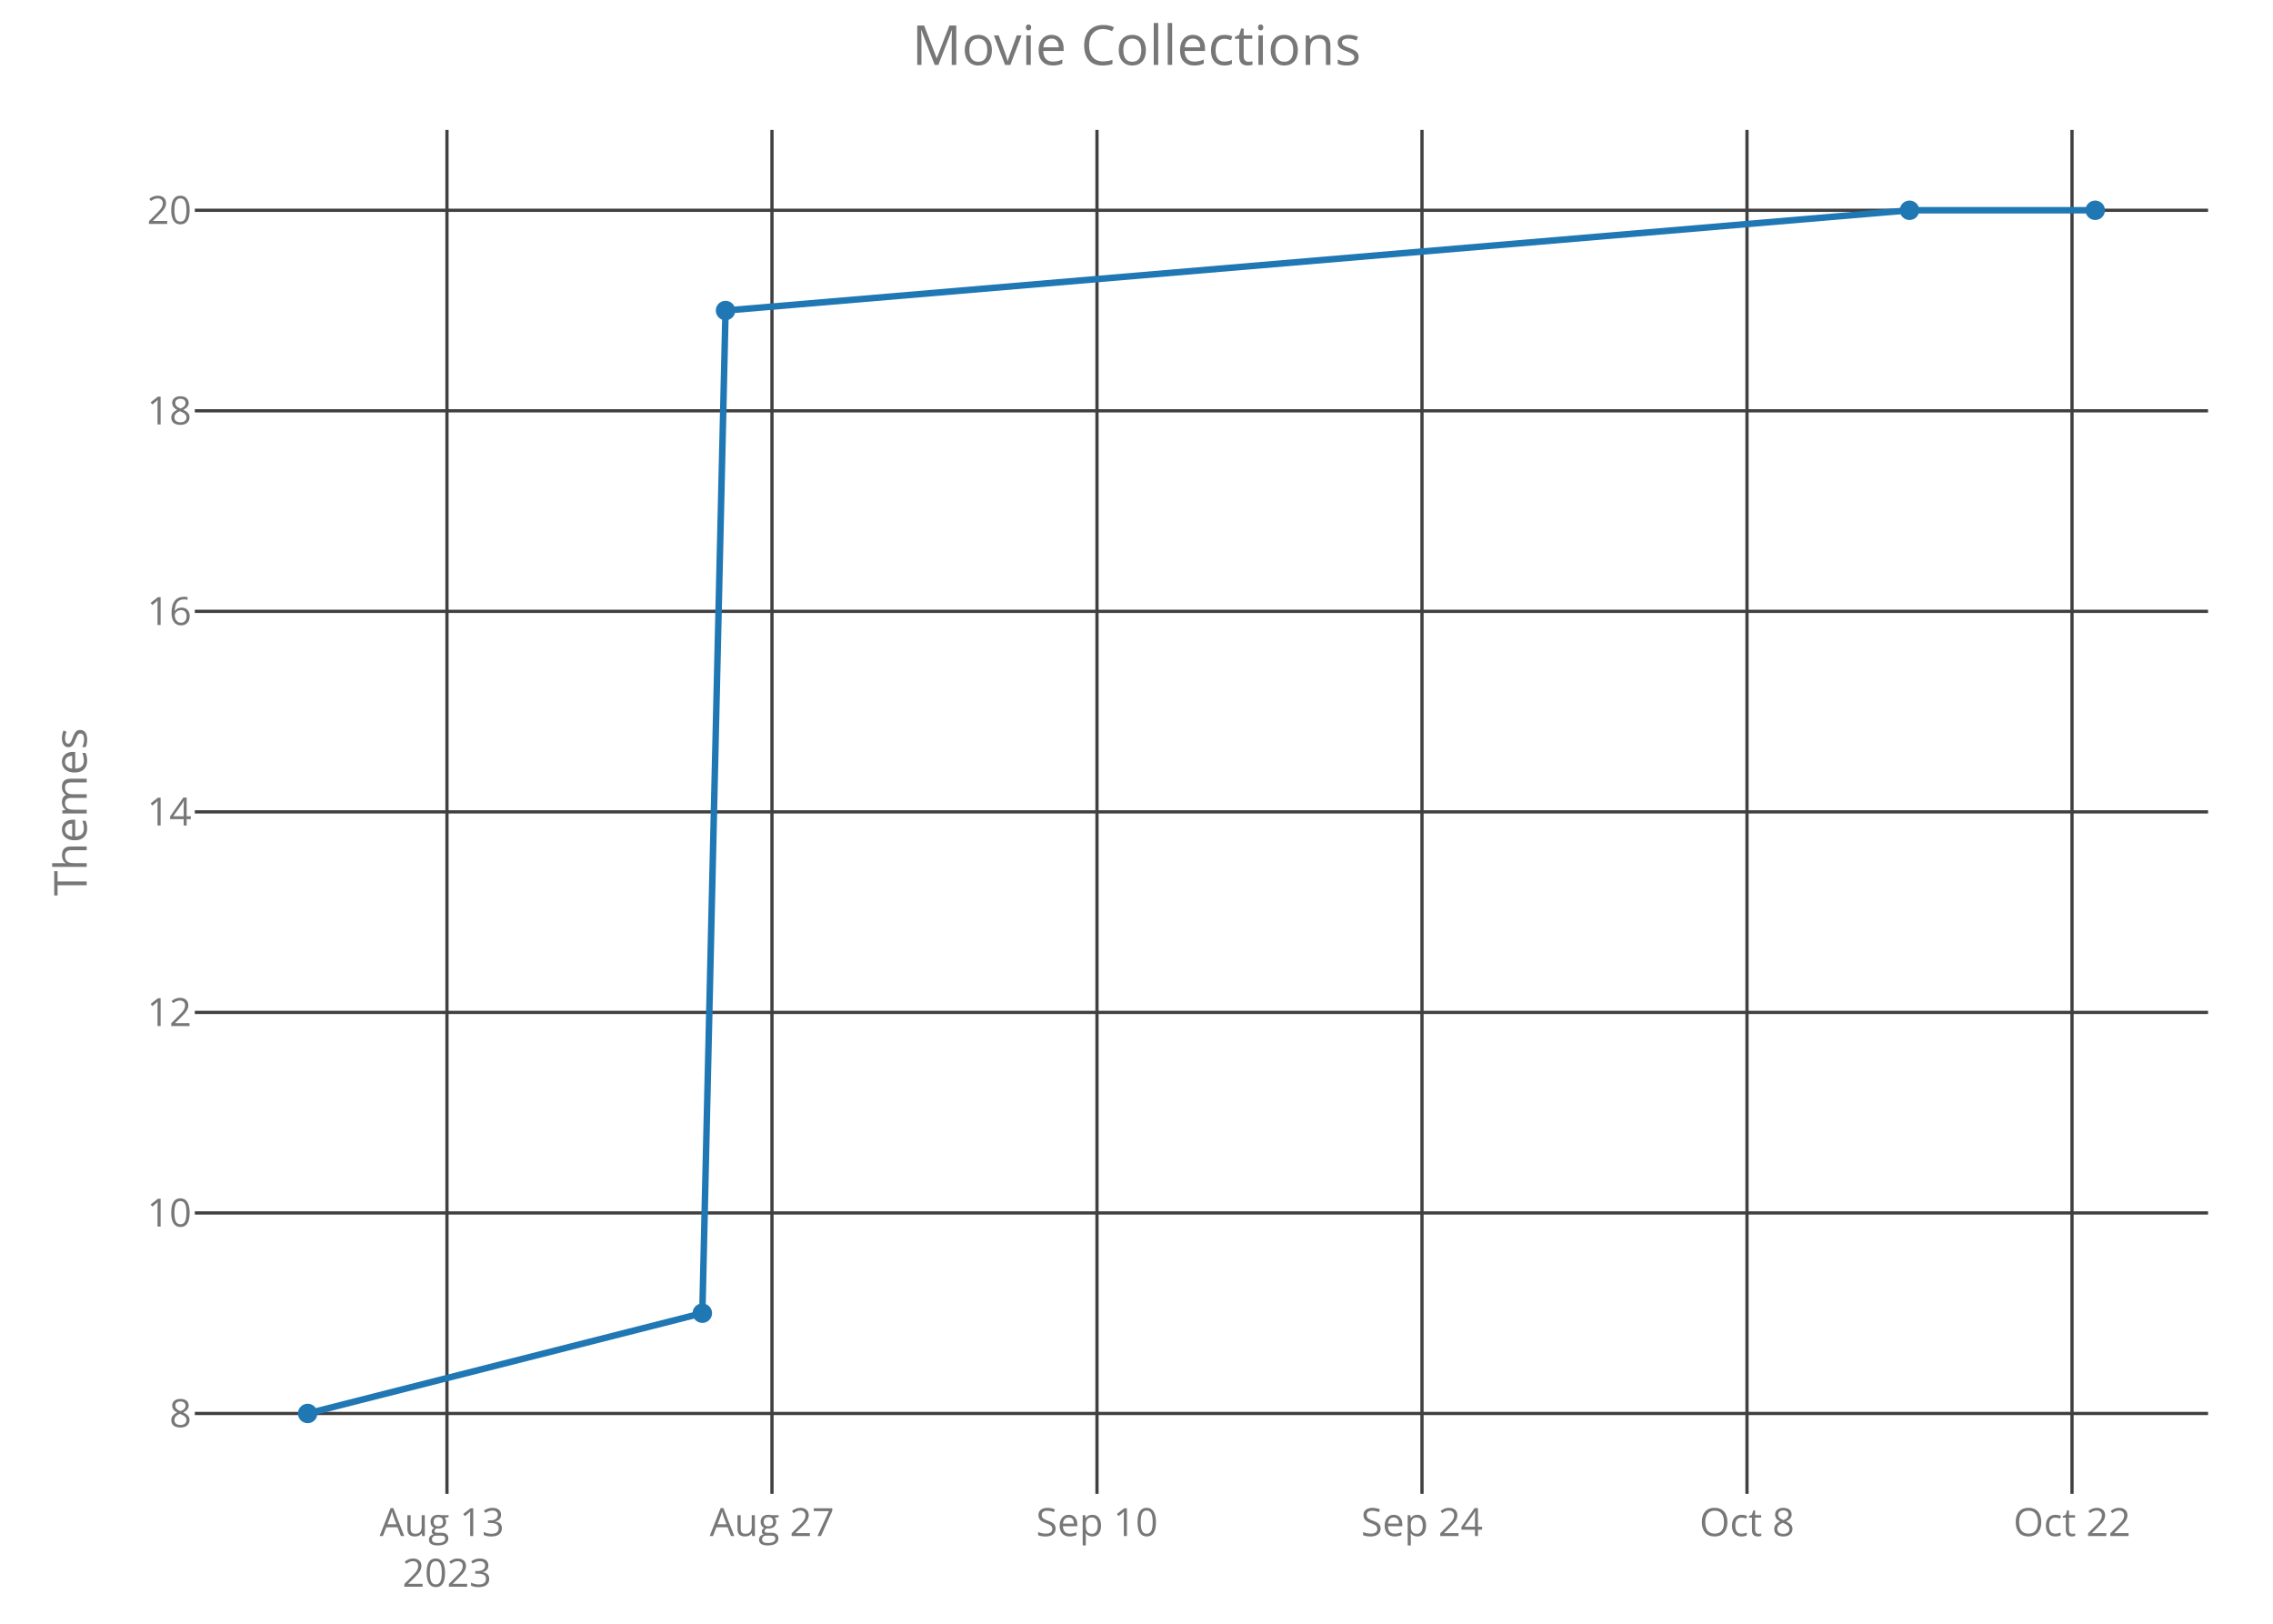
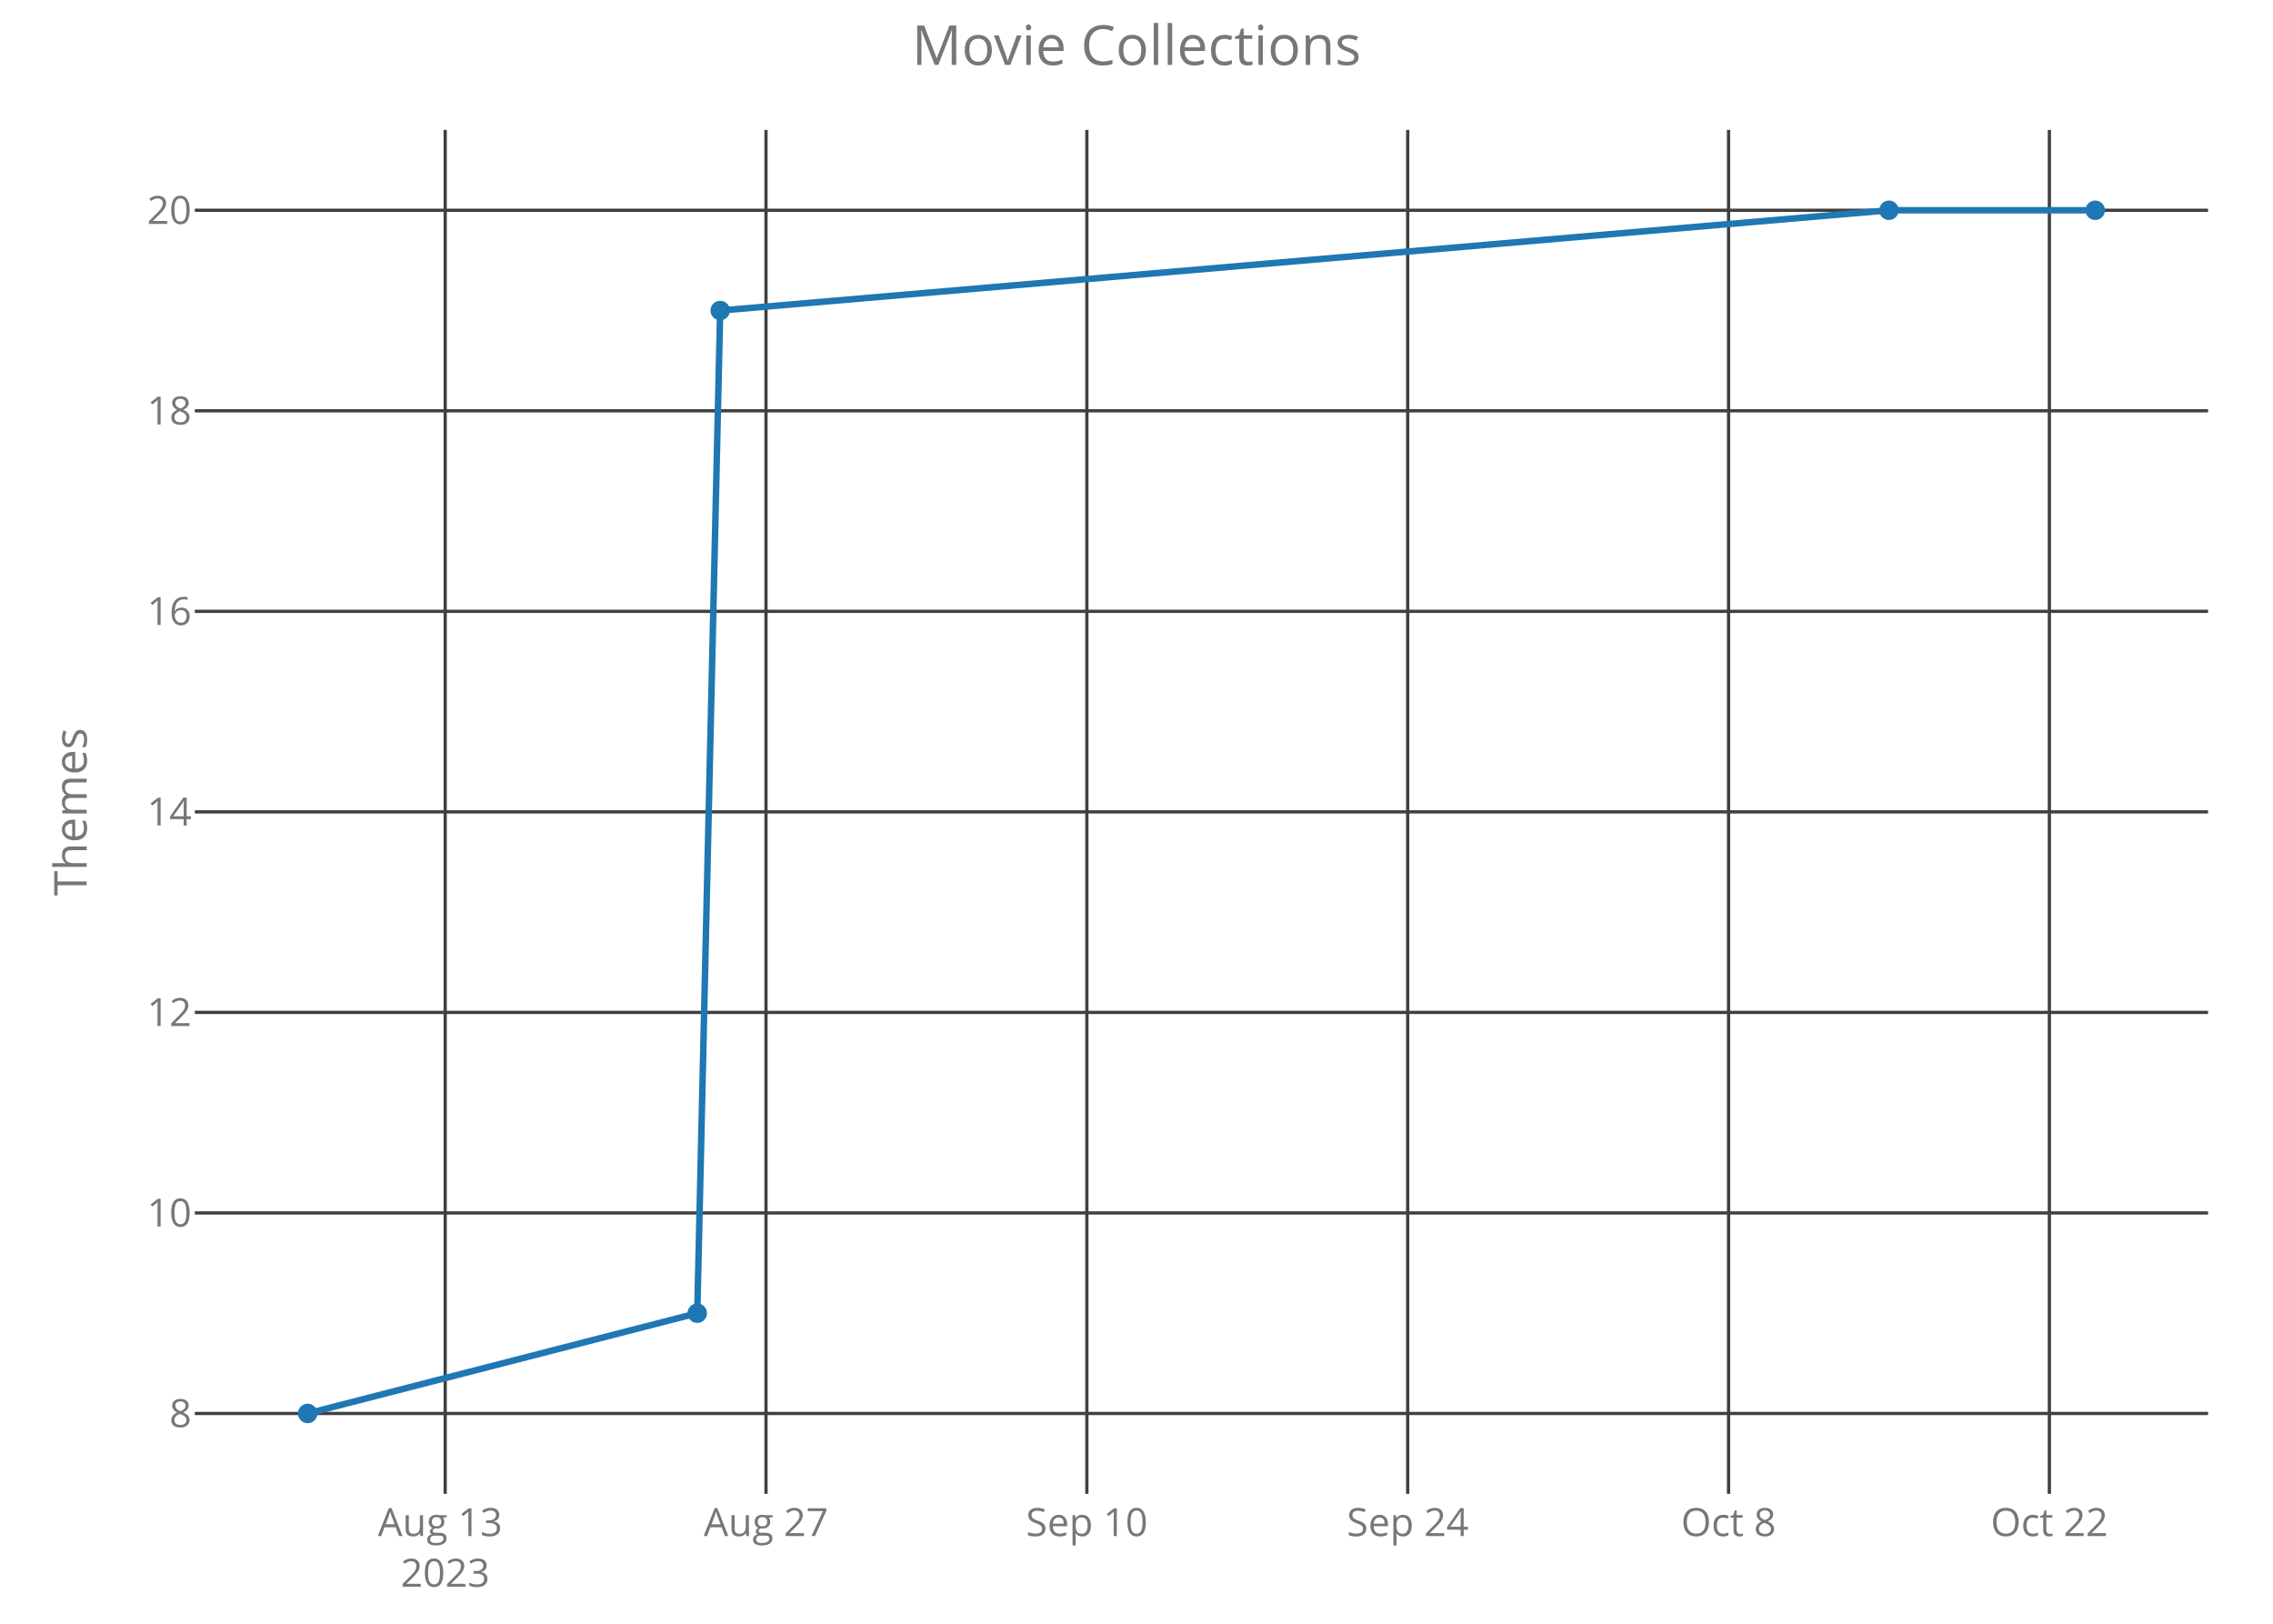
<svg xmlns="http://www.w3.org/2000/svg" class="main-svg" width="700" height="500" style="" viewBox="0 0 700 500">
  <rect x="0" y="0" width="700" height="500" style="fill: rgb(0, 0, 0); fill-opacity: 0;" />
-   <defs id="defs-42ecb1">
+   <defs id="defs-c193f2">
    <g class="clips">
-       <clipPath id="clip42ecb1xyplot" class="plotclip">
+       <clipPath id="clipc193f2xyplot" class="plotclip">
        <rect width="620" height="420" />
      </clipPath>
-       <clipPath class="axesclip" id="clip42ecb1x">
+       <clipPath class="axesclip" id="clipc193f2x">
        <rect x="60" y="0" width="620" height="500" />
      </clipPath>
-       <clipPath class="axesclip" id="clip42ecb1y">
+       <clipPath class="axesclip" id="clipc193f2y">
        <rect x="0" y="40" width="700" height="420" />
      </clipPath>
-       <clipPath class="axesclip" id="clip42ecb1xy">
+       <clipPath class="axesclip" id="clipc193f2xy">
        <rect x="60" y="40" width="620" height="420" />
      </clipPath>
    </g>
    <g class="gradients" />
  </defs>
  <g class="bglayer">
    <rect class="bg" x="60" y="40" width="620" height="420" style="fill: rgb(0, 0, 0); fill-opacity: 0; stroke-width: 0;" />
  </g>
  <g class="layer-below">
    <g class="imagelayer" />
    <g class="shapelayer" />
  </g>
  <g class="cartesianlayer">
    <g class="subplot xy">
      <g class="layer-subplot">
        <g class="shapelayer" />
        <g class="imagelayer" />
      </g>
      <g class="gridlayer">
        <g class="x">
-           <path class="xgrid crisp" transform="translate(137.65,0)" d="M0,40v420" style="stroke: rgb(64, 64, 64); stroke-opacity: 1; stroke-width: 1px;" />
-           <path class="xgrid crisp" transform="translate(237.74,0)" d="M0,40v420" style="stroke: rgb(64, 64, 64); stroke-opacity: 1; stroke-width: 1px;" />
-           <path class="xgrid crisp" transform="translate(337.83,0)" d="M0,40v420" style="stroke: rgb(64, 64, 64); stroke-opacity: 1; stroke-width: 1px;" />
-           <path class="xgrid crisp" transform="translate(437.92,0)" d="M0,40v420" style="stroke: rgb(64, 64, 64); stroke-opacity: 1; stroke-width: 1px;" />
-           <path class="xgrid crisp" transform="translate(538.01,0)" d="M0,40v420" style="stroke: rgb(64, 64, 64); stroke-opacity: 1; stroke-width: 1px;" />
-           <path class="xgrid crisp" transform="translate(638.1,0)" d="M0,40v420" style="stroke: rgb(64, 64, 64); stroke-opacity: 1; stroke-width: 1px;" />
+           <path class="xgrid crisp" transform="translate(137.1,0)" d="M0,40v420" style="stroke: rgb(64, 64, 64); stroke-opacity: 1; stroke-width: 1px;" />
+           <path class="xgrid crisp" transform="translate(235.9,0)" d="M0,40v420" style="stroke: rgb(64, 64, 64); stroke-opacity: 1; stroke-width: 1px;" />
+           <path class="xgrid crisp" transform="translate(334.71,0)" d="M0,40v420" style="stroke: rgb(64, 64, 64); stroke-opacity: 1; stroke-width: 1px;" />
+           <path class="xgrid crisp" transform="translate(433.52,0)" d="M0,40v420" style="stroke: rgb(64, 64, 64); stroke-opacity: 1; stroke-width: 1px;" />
+           <path class="xgrid crisp" transform="translate(532.33,0)" d="M0,40v420" style="stroke: rgb(64, 64, 64); stroke-opacity: 1; stroke-width: 1px;" />
+           <path class="xgrid crisp" transform="translate(631.13,0)" d="M0,40v420" style="stroke: rgb(64, 64, 64); stroke-opacity: 1; stroke-width: 1px;" />
        </g>
        <g class="y">
          <path class="ygrid crisp" transform="translate(0,435.25)" d="M60,0h620" style="stroke: rgb(64, 64, 64); stroke-opacity: 1; stroke-width: 1px;" />
          <path class="ygrid crisp" transform="translate(0,373.5)" d="M60,0h620" style="stroke: rgb(64, 64, 64); stroke-opacity: 1; stroke-width: 1px;" />
          <path class="ygrid crisp" transform="translate(0,311.75)" d="M60,0h620" style="stroke: rgb(64, 64, 64); stroke-opacity: 1; stroke-width: 1px;" />
          <path class="ygrid crisp" transform="translate(0,250)" d="M60,0h620" style="stroke: rgb(64, 64, 64); stroke-opacity: 1; stroke-width: 1px;" />
          <path class="ygrid crisp" transform="translate(0,188.25)" d="M60,0h620" style="stroke: rgb(64, 64, 64); stroke-opacity: 1; stroke-width: 1px;" />
          <path class="ygrid crisp" transform="translate(0,126.5)" d="M60,0h620" style="stroke: rgb(64, 64, 64); stroke-opacity: 1; stroke-width: 1px;" />
          <path class="ygrid crisp" transform="translate(0,64.75)" d="M60,0h620" style="stroke: rgb(64, 64, 64); stroke-opacity: 1; stroke-width: 1px;" />
        </g>
      </g>
      <g class="zerolinelayer" />
      <path class="xlines-below crisp" d="M0,0" style="fill: none;" />
      <path class="ylines-below crisp" d="M0,0" style="fill: none;" />
      <g class="overlines-below" />
      <g class="xaxislayer-below">
        <g class="xtick">
-           <text text-anchor="middle" x="0" y="473" transform="translate(137.65,0)" style="font-family: 'Open Sans'; font-size: 12px; fill: rgb(119, 119, 119); fill-opacity: 1; white-space: pre;">
+           <text text-anchor="middle" x="0" y="473" transform="translate(137.1,0)" style="font-family: 'Open Sans'; font-size: 12px; fill: rgb(119, 119, 119); fill-opacity: 1; white-space: pre;">
            <tspan class="line" dy="0em" x="0" y="473">Aug 13</tspan>
            <tspan class="line" dy="1.3em" x="0" y="473">2023</tspan>
          </text>
        </g>
        <g class="xtick">
-           <text text-anchor="middle" x="0" y="473" transform="translate(237.74,0)" style="font-family: 'Open Sans'; font-size: 12px; fill: rgb(119, 119, 119); fill-opacity: 1; white-space: pre;">Aug 27</text>
+           <text text-anchor="middle" x="0" y="473" transform="translate(235.9,0)" style="font-family: 'Open Sans'; font-size: 12px; fill: rgb(119, 119, 119); fill-opacity: 1; white-space: pre;">Aug 27</text>
        </g>
        <g class="xtick">
-           <text text-anchor="middle" x="0" y="473" transform="translate(337.83,0)" style="font-family: 'Open Sans'; font-size: 12px; fill: rgb(119, 119, 119); fill-opacity: 1; white-space: pre;">Sep 10</text>
+           <text text-anchor="middle" x="0" y="473" transform="translate(334.71,0)" style="font-family: 'Open Sans'; font-size: 12px; fill: rgb(119, 119, 119); fill-opacity: 1; white-space: pre;">Sep 10</text>
        </g>
        <g class="xtick">
-           <text text-anchor="middle" x="0" y="473" transform="translate(437.92,0)" style="font-family: 'Open Sans'; font-size: 12px; fill: rgb(119, 119, 119); fill-opacity: 1; white-space: pre;">Sep 24</text>
+           <text text-anchor="middle" x="0" y="473" transform="translate(433.52,0)" style="font-family: 'Open Sans'; font-size: 12px; fill: rgb(119, 119, 119); fill-opacity: 1; white-space: pre;">Sep 24</text>
        </g>
        <g class="xtick">
-           <text text-anchor="middle" x="0" y="473" transform="translate(538.01,0)" style="font-family: 'Open Sans'; font-size: 12px; fill: rgb(119, 119, 119); fill-opacity: 1; white-space: pre;">Oct 8</text>
+           <text text-anchor="middle" x="0" y="473" transform="translate(532.33,0)" style="font-family: 'Open Sans'; font-size: 12px; fill: rgb(119, 119, 119); fill-opacity: 1; white-space: pre;">Oct 8</text>
        </g>
        <g class="xtick">
-           <text text-anchor="middle" x="0" y="473" transform="translate(638.1,0)" style="font-family: 'Open Sans'; font-size: 12px; fill: rgb(119, 119, 119); fill-opacity: 1; white-space: pre;">Oct 22</text>
+           <text text-anchor="middle" x="0" y="473" transform="translate(631.13,0)" style="font-family: 'Open Sans'; font-size: 12px; fill: rgb(119, 119, 119); fill-opacity: 1; white-space: pre;">Oct 22</text>
        </g>
      </g>
      <g class="yaxislayer-below">
        <g class="ytick">
          <text text-anchor="end" x="59" y="4.2" transform="translate(0,435.25)" style="font-family: 'Open Sans'; font-size: 12px; fill: rgb(119, 119, 119); fill-opacity: 1; white-space: pre;">8</text>
        </g>
        <g class="ytick">
          <text text-anchor="end" x="59" y="4.2" transform="translate(0,373.5)" style="font-family: 'Open Sans'; font-size: 12px; fill: rgb(119, 119, 119); fill-opacity: 1; white-space: pre;">10</text>
        </g>
        <g class="ytick">
          <text text-anchor="end" x="59" y="4.2" transform="translate(0,311.75)" style="font-family: 'Open Sans'; font-size: 12px; fill: rgb(119, 119, 119); fill-opacity: 1; white-space: pre;">12</text>
        </g>
        <g class="ytick">
          <text text-anchor="end" x="59" y="4.2" transform="translate(0,250)" style="font-family: 'Open Sans'; font-size: 12px; fill: rgb(119, 119, 119); fill-opacity: 1; white-space: pre;">14</text>
        </g>
        <g class="ytick">
          <text text-anchor="end" x="59" y="4.2" transform="translate(0,188.25)" style="font-family: 'Open Sans'; font-size: 12px; fill: rgb(119, 119, 119); fill-opacity: 1; white-space: pre;">16</text>
        </g>
        <g class="ytick">
          <text text-anchor="end" x="59" y="4.2" transform="translate(0,126.5)" style="font-family: 'Open Sans'; font-size: 12px; fill: rgb(119, 119, 119); fill-opacity: 1; white-space: pre;">18</text>
        </g>
        <g class="ytick">
          <text text-anchor="end" x="59" y="4.2" transform="translate(0,64.75)" style="font-family: 'Open Sans'; font-size: 12px; fill: rgb(119, 119, 119); fill-opacity: 1; white-space: pre;">20</text>
        </g>
      </g>
      <g class="overaxes-below" />
-       <g class="plot" transform="translate(60,40)" clip-path="url('#clip42ecb1xyplot')">
+       <g class="plot" transform="translate(60,40)" clip-path="url('#clipc193f2xyplot')">
        <g class="scatterlayer mlayer">
-           <g class="trace scatter trace673caa" style="stroke-miterlimit: 2; opacity: 1;">
+           <g class="trace scatter trace889420" style="stroke-miterlimit: 2; opacity: 1;">
            <g class="fills" />
            <g class="errorbars" />
            <g class="lines">
-               <path class="js-line" d="M34.75,395.25L156.29,364.37L163.44,55.62L528.06,24.75L585.25,24.75" style="vector-effect: non-scaling-stroke; fill: none; stroke: rgb(31, 119, 180); stroke-opacity: 1; stroke-width: 2px; opacity: 1;" />
+               <path class="js-line" d="M34.75,395.25L154.73,364.37L161.79,55.62L521.73,24.75L585.25,24.75" style="vector-effect: non-scaling-stroke; fill: none; stroke: rgb(31, 119, 180); stroke-opacity: 1; stroke-width: 2px; opacity: 1;" />
            </g>
            <g class="points">
              <path class="point" transform="translate(34.75,395.25)" d="M3,0A3,3 0 1,1 0,-3A3,3 0 0,1 3,0Z" style="opacity: 1; stroke-width: 0px; fill: rgb(31, 119, 180); fill-opacity: 1;" />
-               <path class="point" transform="translate(156.29,364.37)" d="M3,0A3,3 0 1,1 0,-3A3,3 0 0,1 3,0Z" style="opacity: 1; stroke-width: 0px; fill: rgb(31, 119, 180); fill-opacity: 1;" />
-               <path class="point" transform="translate(163.44,55.62)" d="M3,0A3,3 0 1,1 0,-3A3,3 0 0,1 3,0Z" style="opacity: 1; stroke-width: 0px; fill: rgb(31, 119, 180); fill-opacity: 1;" />
-               <path class="point" transform="translate(528.06,24.75)" d="M3,0A3,3 0 1,1 0,-3A3,3 0 0,1 3,0Z" style="opacity: 1; stroke-width: 0px; fill: rgb(31, 119, 180); fill-opacity: 1;" />
+               <path class="point" transform="translate(154.73,364.37)" d="M3,0A3,3 0 1,1 0,-3A3,3 0 0,1 3,0Z" style="opacity: 1; stroke-width: 0px; fill: rgb(31, 119, 180); fill-opacity: 1;" />
+               <path class="point" transform="translate(161.79,55.62)" d="M3,0A3,3 0 1,1 0,-3A3,3 0 0,1 3,0Z" style="opacity: 1; stroke-width: 0px; fill: rgb(31, 119, 180); fill-opacity: 1;" />
+               <path class="point" transform="translate(521.73,24.75)" d="M3,0A3,3 0 1,1 0,-3A3,3 0 0,1 3,0Z" style="opacity: 1; stroke-width: 0px; fill: rgb(31, 119, 180); fill-opacity: 1;" />
              <path class="point" transform="translate(585.25,24.75)" d="M3,0A3,3 0 1,1 0,-3A3,3 0 0,1 3,0Z" style="opacity: 1; stroke-width: 0px; fill: rgb(31, 119, 180); fill-opacity: 1;" />
            </g>
            <g class="text" />
          </g>
        </g>
      </g>
      <g class="overplot" />
      <path class="xlines-above" />
      <path class="ylines-above" />
      <g class="overlines-above" />
      <g class="xaxislayer-above" />
      <g class="yaxislayer-above" />
      <g class="overaxes-above" />
    </g>
  </g>
  <g class="polarlayer" />
  <g class="ternarylayer" />
  <g class="geolayer" />
  <g class="funnelarealayer" />
  <g class="pielayer" />
  <g class="treemaplayer" />
  <g class="sunburstlayer" />
  <g class="glimages" />
-   <defs id="topdefs-42ecb1">
+   <defs id="topdefs-c193f2">
    <g class="clips" />
  </defs>
  <g class="layer-above">
    <g class="imagelayer" />
    <g class="shapelayer" />
  </g>
  <g class="infolayer">
    <g class="g-gtitle">
      <text class="gtitle" x="350" y="20" text-anchor="middle" dy="0em" style="font-family: 'Open Sans'; font-size: 17px; fill: rgb(119, 119, 119); opacity: 1; font-weight: normal; white-space: pre;">Movie Collections</text>
    </g>
    <g class="g-xtitle" />
    <g class="g-ytitle">
      <text class="ytitle" transform="rotate(-90,26.7,250)" x="26.7" y="250" text-anchor="middle" style="font-family: 'Open Sans'; font-size: 14px; fill: rgb(119, 119, 119); opacity: 1; font-weight: normal; white-space: pre;">Themes</text>
    </g>
  </g>
</svg>
